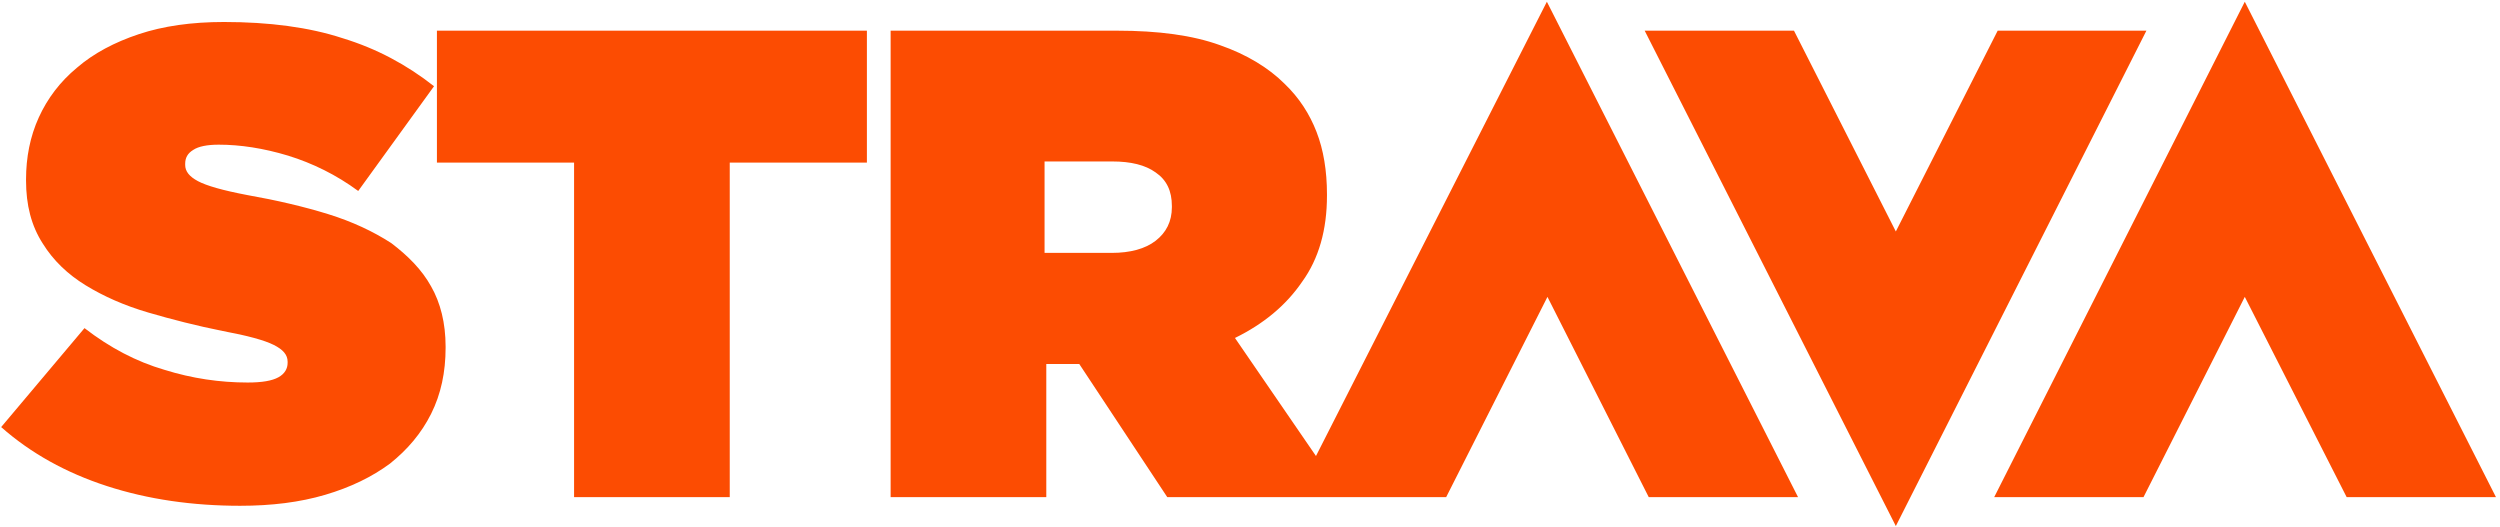
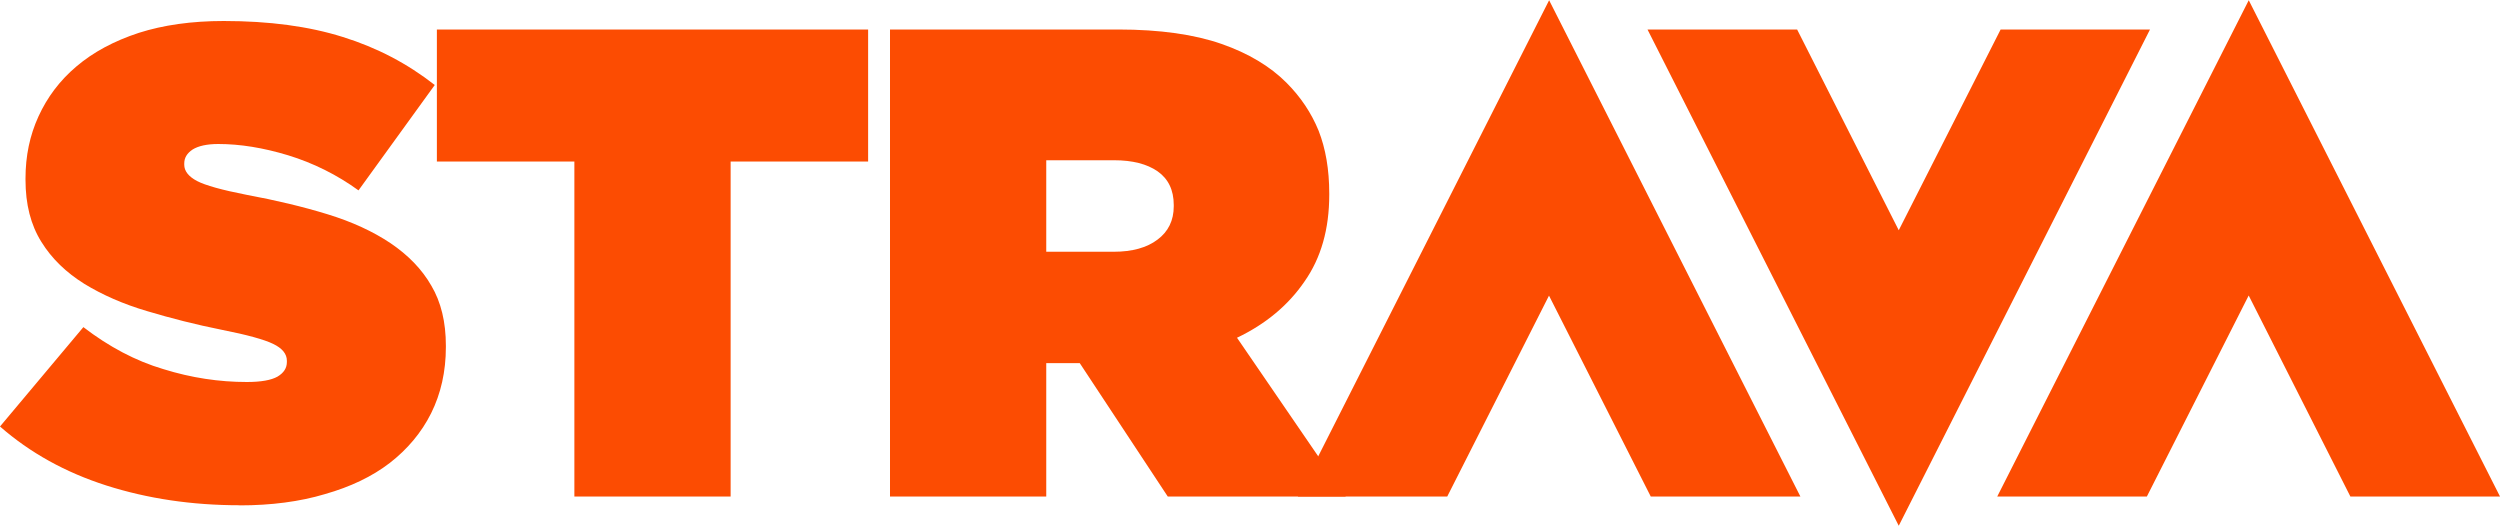
- <svg xmlns="http://www.w3.org/2000/svg" viewBox="0 0 432 91">
-   <style type="text/css">
- 	.st0{fill:#FC4C02;}
- </style>
-   <path class="st0" d="M74.5 49.5c1.6 2.8 2.5 6.3 2.5 10.4v0.2c0 4.2-0.8 8-2.5 11.4 -1.7 3.4-4.1 6.2-7.1 8.6 -3.1 2.3-6.8 4.1-11.2 5.4 -4.4 1.3-9.3 1.9-14.7 1.9 -8.2 0-15.9-1.1-23-3.4 -7.1-2.3-13.2-5.7-18.3-10.2l14.4-17.1c4.4 3.4 9 5.8 13.8 7.2 4.8 1.5 9.6 2.2 14.4 2.2 2.5 0 4.2-0.3 5.3-0.9 1.1-0.6 1.6-1.5 1.6-2.5v-0.2c0-1.2-0.8-2.1-2.4-2.9 -1.6-0.8-4.5-1.6-8.8-2.4 -4.5-0.9-8.8-2-12.9-3.2 -4.1-1.2-7.7-2.8-10.8-4.7 -3.1-1.9-5.6-4.3-7.4-7.2C5.4 39 4.5 35.4 4.5 31.2V31c0-3.8 0.7-7.4 2.2-10.7 1.5-3.3 3.7-6.2 6.6-8.6 2.9-2.5 6.5-4.4 10.7-5.8 4.2-1.4 9.1-2.1 14.7-2.1 7.8 0 14.7 0.9 20.5 2.8 5.9 1.8 11.1 4.6 15.8 8.3L61.9 33c-3.8-2.8-7.9-4.8-12.1-6.1 -4.3-1.3-8.3-1.9-12-1.9 -2 0-3.5 0.3-4.4 0.9 -1 0.6-1.4 1.4-1.4 2.4v0.2c0 1.1 0.7 2 2.2 2.8 1.5 0.8 4.3 1.6 8.5 2.4 5.1 0.9 9.8 2 14 3.3 4.2 1.3 7.8 3 10.9 5C70.5 44.2 72.9 46.6 74.5 49.5zM75.5 28.1h23.7v57.8h26.9V28.1h23.7V5.3H75.5V28.1zM387.9 0.3l-43.3 85.6h25.8l17.5-34.6 17.6 34.6h25.8L387.9 0.3zM267.3 0.3l43.4 85.6h-25.8l-17.5-34.6 -17.5 34.6h-17.5 -8.3 -22.4l-15.2-23h-0.2 -5.5v23h-26.9V5.3H193c7.2 0 13.1 0.8 17.8 2.5 4.6 1.6 8.4 3.9 11.2 6.7 2.5 2.4 4.3 5.2 5.5 8.3 1.2 3.1 1.8 6.7 1.8 10.8v0.2c0 5.9-1.4 10.9-4.3 14.9 -2.8 4.1-6.7 7.3-11.6 9.7l14 20.4L267.3 0.3zM202.5 35.6c0-2.6-0.9-4.5-2.8-5.8 -1.8-1.3-4.3-1.9-7.5-1.9h-11.7v15.8h11.6c3.2 0 5.8-0.7 7.6-2.1 1.8-1.4 2.8-3.3 2.8-5.8V35.6zM345.2 5.3L327.6 40 310 5.3h-25.8l43.4 85.6 43.3-85.6H345.2z" />
+ <svg xmlns="http://www.w3.org/2000/svg" viewBox="0 0 200 42.04" width="2500" height="526">
+   <g fill="#fc4c02">
+     <path d="M19.16 40.4c-3.8 0-7.36-.53-10.65-1.58C5.23 37.77 2.4 36.2 0 34.1l6.67-7.95c2.03 1.56 4.17 2.7 6.4 3.36 2.25.7 4.47 1.03 6.68 1.03 1.14 0 1.95-.15 2.45-.43.5-.3.75-.68.75-1.17v-.1c0-.55-.37-1-1.1-1.35-.72-.35-2.1-.73-4.08-1.12-2.1-.42-4.1-.93-6-1.5-1.9-.56-3.58-1.3-5.02-2.18-1.44-.9-2.6-2-3.44-3.36-.85-1.36-1.27-3-1.27-4.97v-.1c0-1.8.34-3.44 1.04-4.97s1.7-2.87 3.04-4c1.34-1.14 3-2.03 4.98-2.68 1.97-.63 4.24-.95 6.8-.95 3.63 0 6.8.42 9.53 1.28 2.73.85 5.17 2.13 7.35 3.84l-6.1 8.43a19.09 19.09 0 0 0-5.64-2.81c-1.98-.6-3.83-.9-5.58-.9-.92 0-1.6.16-2.05.44-.45.3-.67.66-.67 1.12v.1c0 .5.34.94 1.02 1.3.67.35 2 .72 3.94 1.1 2.38.44 4.55.96 6.5 1.56 1.96.6 3.65 1.38 5.05 2.32 1.4.95 2.5 2.07 3.26 3.4.77 1.3 1.16 2.9 1.16 4.8v.1c0 1.96-.4 3.73-1.18 5.3-.78 1.56-1.9 2.88-3.3 3.97-1.43 1.1-3.16 1.92-5.2 2.5-2 .6-4.3.9-6.82.9z" />
+     <path d="M45.95 12.9h-11V2.34h34.5V12.9h-11v26.8h-12.5zM89.1 20.12c1.48 0 2.66-.33 3.5-.97.86-.64 1.3-1.53 1.3-2.67v-.1c0-1.2-.44-2.1-1.3-2.7-.84-.58-2-.88-3.46-.88H83.7v7.32zM71.2 2.34h18.26c3.35 0 6.1.4 8.25 1.15 2.16.75 3.9 1.8 5.2 3.1 1.15 1.15 2 2.43 2.58 3.85.56 1.43.85 3.1.85 5.02v.1c0 2.75-.66 5.06-1.98 6.94-1.3 1.9-3.1 3.4-5.4 4.5l8.7 12.7H93.42l-7.04-10.67H83.7V39.7H71.2z" />
+     <path d="M123.92 23.63l8.14 16.07h11.97L123.93 0l-20.1 39.7h11.95zM151.9 18.4l-8.13-16.06H131.8l20.1 39.7L172 2.34h-11.95zM179.9 23.63l8.13 16.07H200L179.9 0l-20.12 39.7h11.97l8.14-16.07z" />
+   </g>
</svg>
